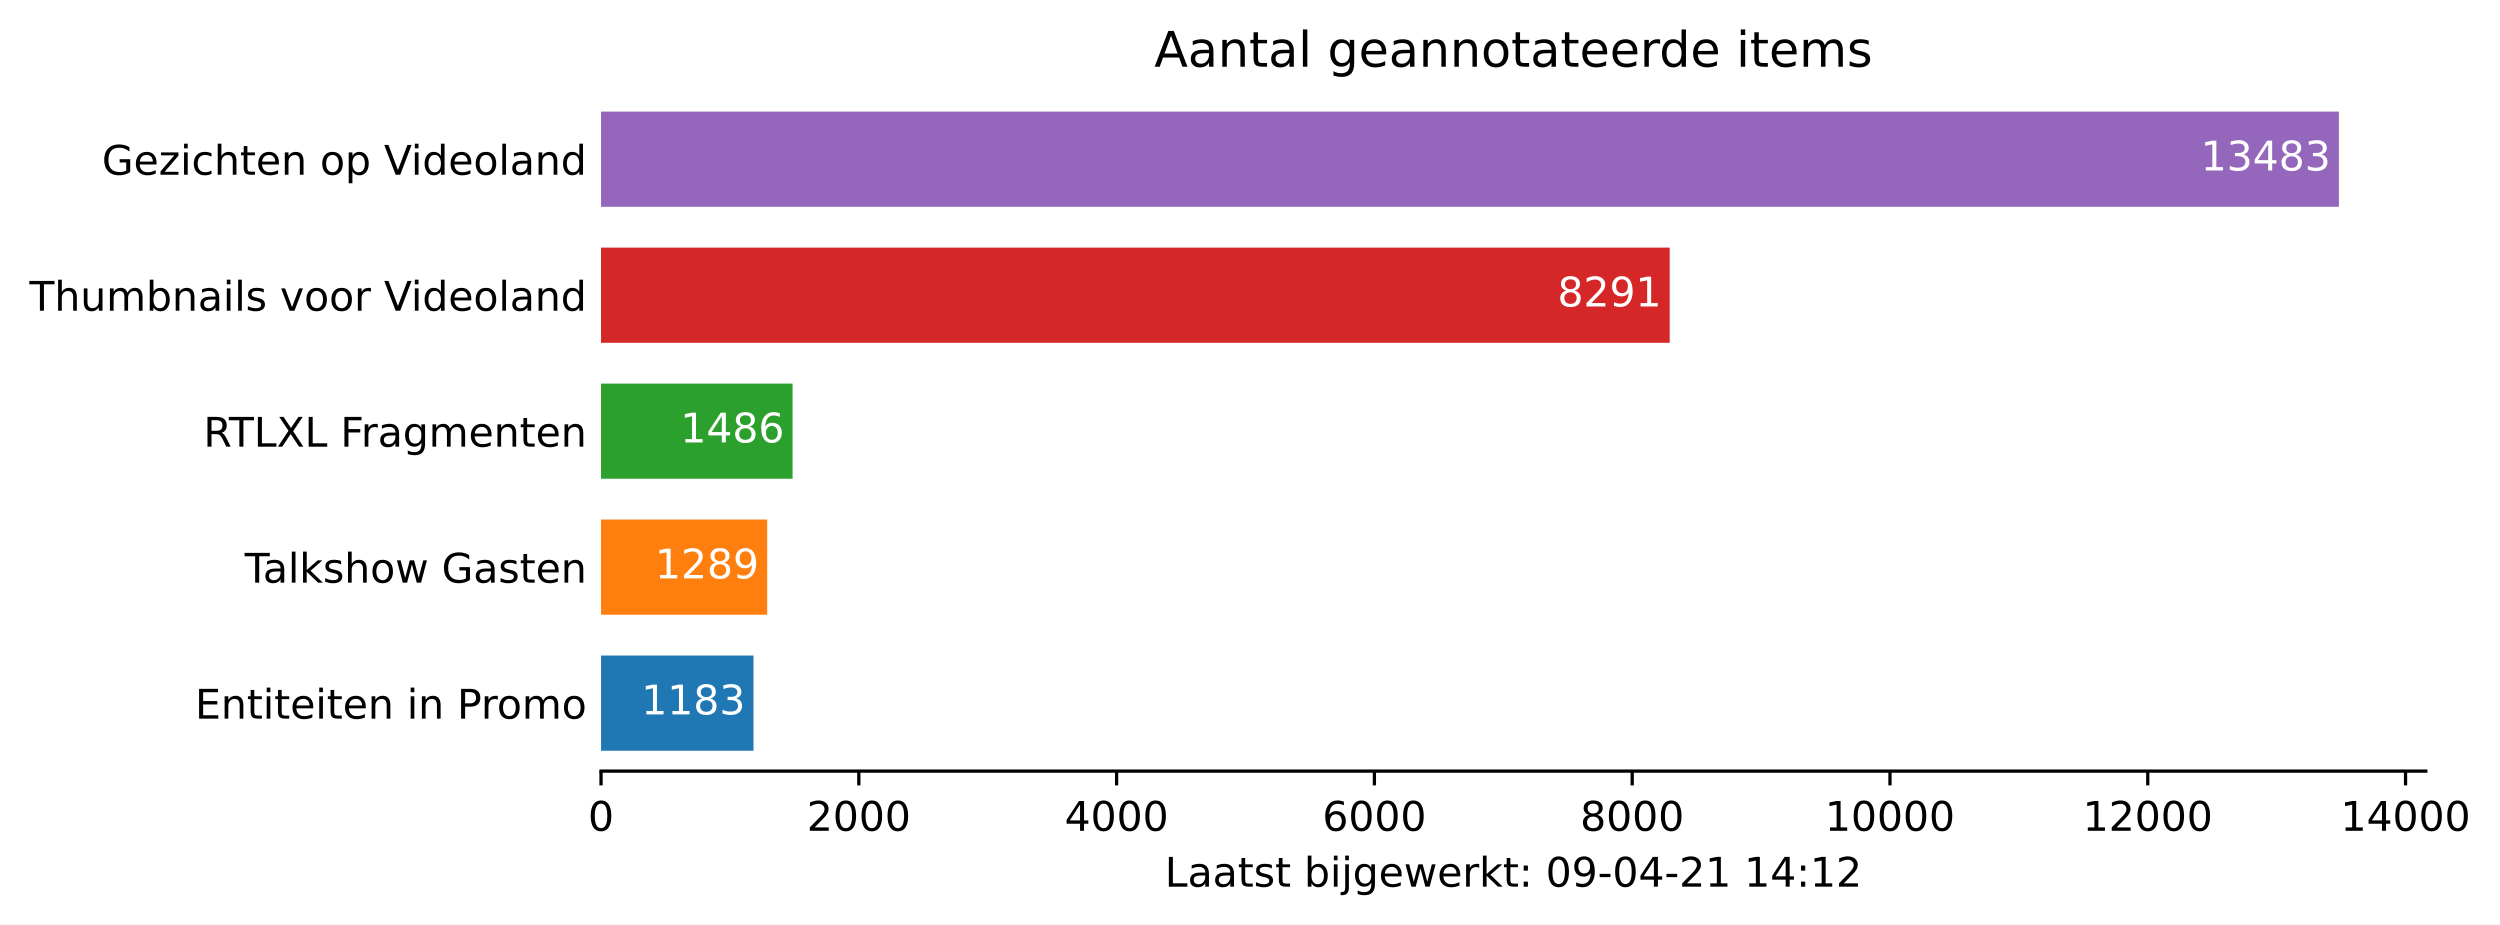
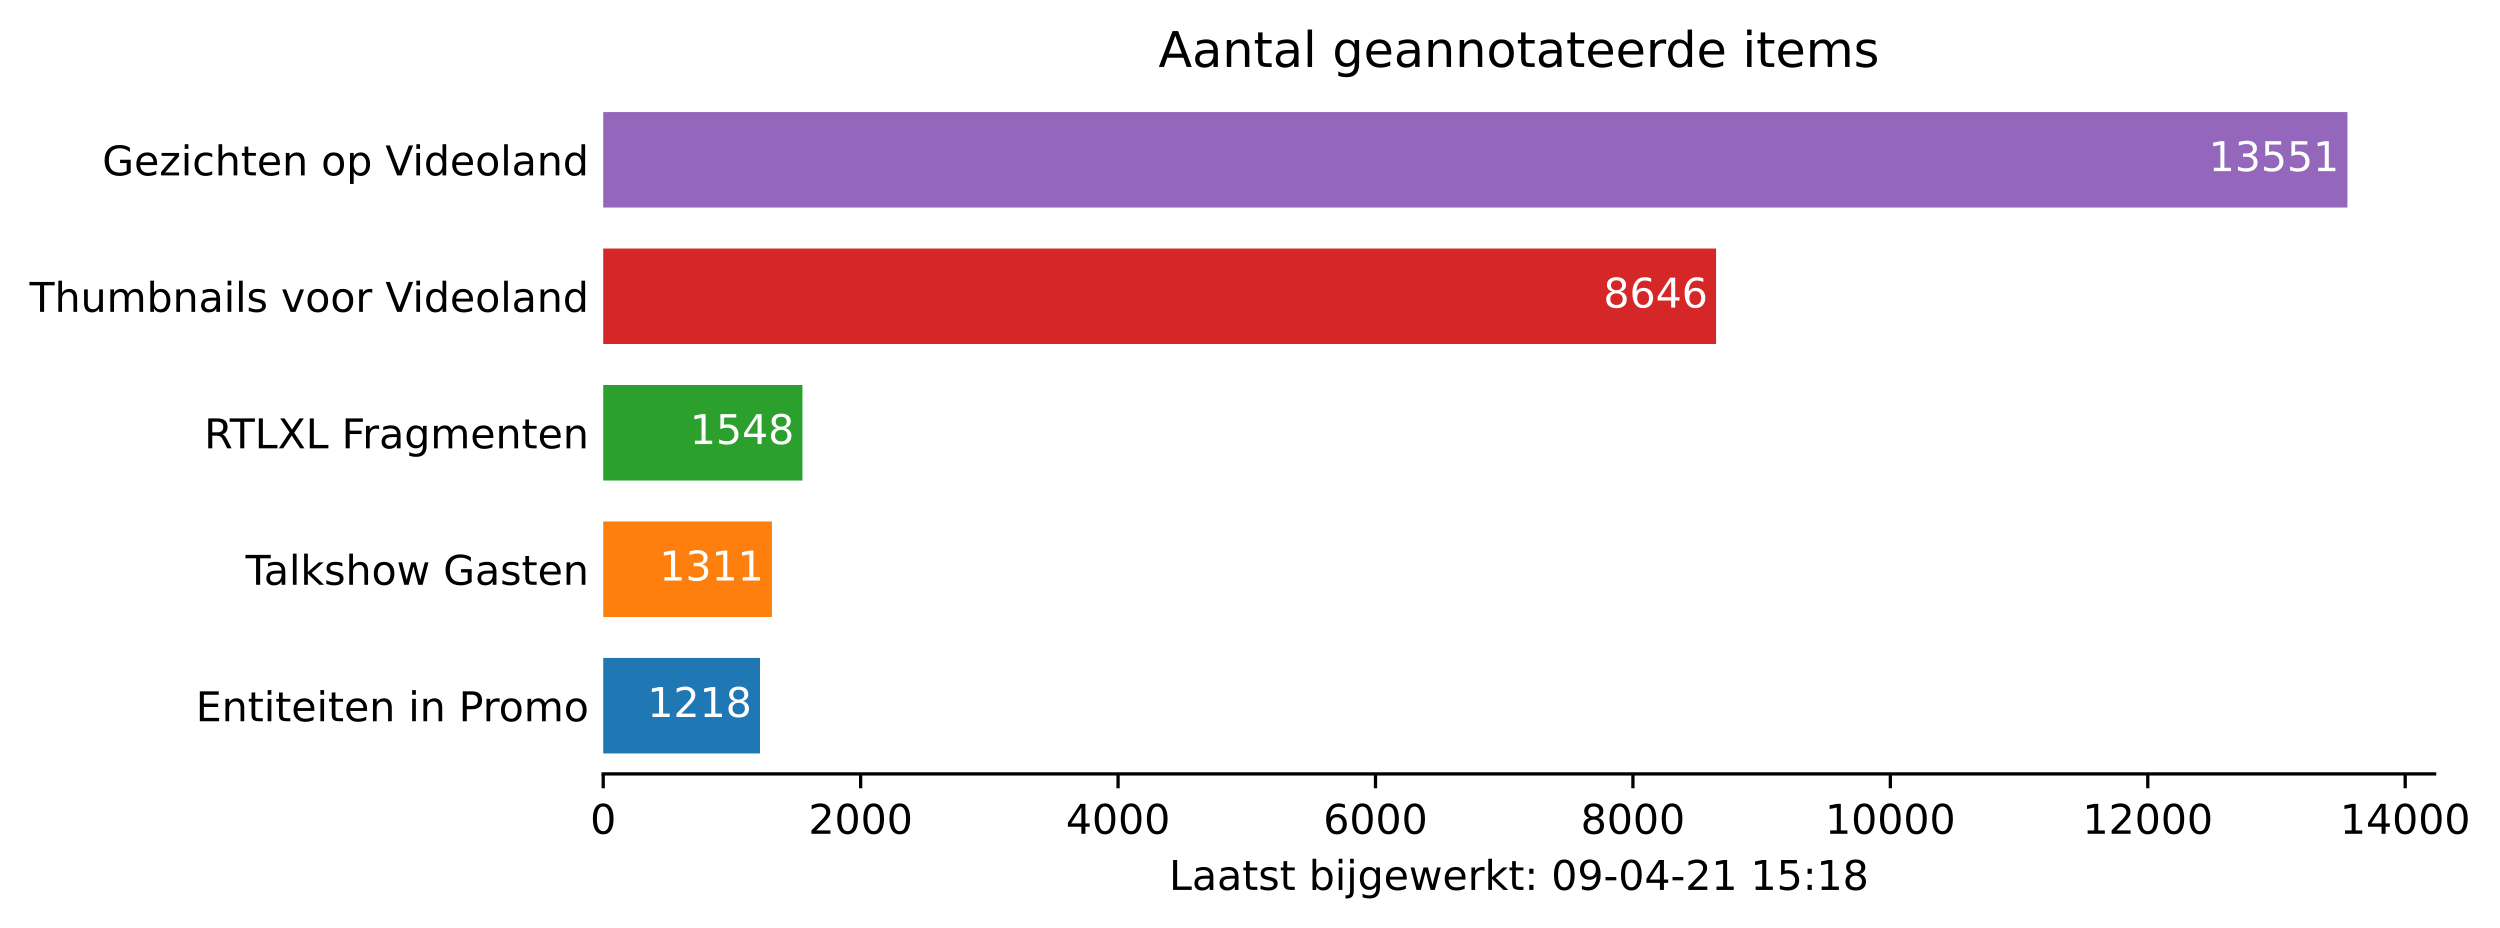
- <svg xmlns="http://www.w3.org/2000/svg" xmlns:xlink="http://www.w3.org/1999/xlink" height="226.194pt" version="1.1" viewBox="0 0 611.584 226.194" width="611.584pt">
+ <svg xmlns="http://www.w3.org/2000/svg" xmlns:xlink="http://www.w3.org/1999/xlink" height="226.194pt" version="1.1" viewBox="0 0 609.369 226.194" width="609.369pt">
  <defs>
    <style type="text/css">*{stroke-linecap:butt;stroke-linejoin:round;}</style>
  </defs>
  <g id="figure_1">
    <g id="patch_1">
-       <path d="M 0 226.194  L 611.584 226.194  L 611.584 0  L 0 0  z " style="fill:#ffffff;" />
+       <path d="M 0 226.194  L 609.369 226.194  L 609.369 0  L 0 0  z " style="fill:#ffffff;" />
    </g>
    <g id="axes_1">
      <g id="patch_2">
        <path d="M 147.033 188.638  L 593.433 188.638  L 593.433 22.318  L 147.033 22.318  z " style="fill:#ffffff;" />
      </g>
      <g id="patch_3">
-         <path clip-path="url(#p61fa4e1b72)" d="M 147.033 183.649  L 184.335 183.649  L 184.335 160.364  L 147.033 160.364  z " style="fill:#1f77b4;" />
+         <path clip-path="url(#p039d600b64)" d="M 147.033 183.649  L 185.246 183.649  L 185.246 160.364  L 147.033 160.364  z " style="fill:#1f77b4;" />
      </g>
      <g id="patch_4">
-         <path clip-path="url(#p61fa4e1b72)" d="M 147.033 150.385  L 187.677 150.385  L 187.677 127.1  L 147.033 127.1  z " style="fill:#ff7f0e;" />
+         <path clip-path="url(#p039d600b64)" d="M 147.033 150.385  L 188.164 150.385  L 188.164 127.1  L 147.033 127.1  z " style="fill:#ff7f0e;" />
      </g>
      <g id="patch_5">
-         <path clip-path="url(#p61fa4e1b72)" d="M 147.033 117.121  L 193.889 117.121  L 193.889 93.836  L 147.033 93.836  z " style="fill:#2ca02c;" />
+         <path clip-path="url(#p039d600b64)" d="M 147.033 117.121  L 195.599 117.121  L 195.599 93.836  L 147.033 93.836  z " style="fill:#2ca02c;" />
      </g>
      <g id="patch_6">
-         <path clip-path="url(#p61fa4e1b72)" d="M 147.033 83.857  L 408.463 83.857  L 408.463 60.572  L 147.033 60.572  z " style="fill:#d62728;" />
+         <path clip-path="url(#p039d600b64)" d="M 147.033 83.857  L 418.288 83.857  L 418.288 60.572  L 147.033 60.572  z " style="fill:#d62728;" />
      </g>
      <g id="patch_7">
-         <path clip-path="url(#p61fa4e1b72)" d="M 147.033 50.593  L 572.176 50.593  L 572.176 27.308  L 147.033 27.308  z " style="fill:#9467bd;" />
+         <path clip-path="url(#p039d600b64)" d="M 147.033 50.593  L 572.176 50.593  L 572.176 27.308  L 147.033 27.308  z " style="fill:#9467bd;" />
      </g>
      <g id="matplotlib.axis_1">
        <g id="xtick_1">
          <g id="line2d_1">
            <defs>
-               <path d="M 0 0  L 0 3.5  " id="md860484220" style="stroke:#000000;stroke-width:0.8;" />
+               <path d="M 0 0  L 0 3.5  " id="m627d5e2391" style="stroke:#000000;stroke-width:0.8;" />
            </defs>
            <g>
-               <use style="stroke:#000000;stroke-width:0.8;" x="147.033" xlink:href="#md860484220" y="188.638" />
+               <use style="stroke:#000000;stroke-width:0.8;" x="147.033" xlink:href="#m627d5e2391" y="188.638" />
            </g>
          </g>
          <g id="text_1">
            <g transform="translate(143.8516 203.2366)scale(0.1 -0.1)">
              <defs>
                <path d="M 2034 4250  Q 1547 4250 1301 3770  Q 1056 3291 1056 2328  Q 1056 1369 1301 889  Q 1547 409 2034 409  Q 2525 409 2770 889  Q 3016 1369 3016 2328  Q 3016 3291 2770 3770  Q 2525 4250 2034 4250  z M 2034 4750  Q 2819 4750 3233 4129  Q 3647 3509 3647 2328  Q 3647 1150 3233 529  Q 2819 -91 2034 -91  Q 1250 -91 836 529  Q 422 1150 422 2328  Q 422 3509 836 4129  Q 1250 4750 2034 4750  z " id="DejaVuSans-30" transform="scale(0.015625)" />
              </defs>
              <use xlink:href="#DejaVuSans-30" />
            </g>
          </g>
        </g>
        <g id="xtick_2">
          <g id="line2d_2">
            <g>
-               <use style="stroke:#000000;stroke-width:0.8;" x="210.096" xlink:href="#md860484220" y="188.638" />
+               <use style="stroke:#000000;stroke-width:0.8;" x="209.78" xlink:href="#m627d5e2391" y="188.638" />
            </g>
          </g>
          <g id="text_2">
-             <g transform="translate(197.3714 203.2366)scale(0.1 -0.1)">
+             <g transform="translate(197.0549 203.2366)scale(0.1 -0.1)">
              <defs>
                <path d="M 1228 531  L 3431 531  L 3431 0  L 469 0  L 469 531  Q 828 903 1448 1529  Q 2069 2156 2228 2338  Q 2531 2678 2651 2914  Q 2772 3150 2772 3378  Q 2772 3750 2511 3984  Q 2250 4219 1831 4219  Q 1534 4219 1204 4116  Q 875 4013 500 3803  L 500 4441  Q 881 4594 1212 4672  Q 1544 4750 1819 4750  Q 2544 4750 2975 4387  Q 3406 4025 3406 3419  Q 3406 3131 3298 2873  Q 3191 2616 2906 2266  Q 2828 2175 2409 1742  Q 1991 1309 1228 531  z " id="DejaVuSans-32" transform="scale(0.015625)" />
              </defs>
              <use xlink:href="#DejaVuSans-32" />
              <use x="63.623" xlink:href="#DejaVuSans-30" />
              <use x="127.246" xlink:href="#DejaVuSans-30" />
              <use x="190.869" xlink:href="#DejaVuSans-30" />
            </g>
          </g>
        </g>
        <g id="xtick_3">
          <g id="line2d_3">
            <g>
-               <use style="stroke:#000000;stroke-width:0.8;" x="273.16" xlink:href="#md860484220" y="188.638" />
+               <use style="stroke:#000000;stroke-width:0.8;" x="272.527" xlink:href="#m627d5e2391" y="188.638" />
            </g>
          </g>
          <g id="text_3">
-             <g transform="translate(260.4349 203.2366)scale(0.1 -0.1)">
+             <g transform="translate(259.802 203.2366)scale(0.1 -0.1)">
              <defs>
                <path d="M 2419 4116  L 825 1625  L 2419 1625  L 2419 4116  z M 2253 4666  L 3047 4666  L 3047 1625  L 3713 1625  L 3713 1100  L 3047 1100  L 3047 0  L 2419 0  L 2419 1100  L 313 1100  L 313 1709  L 2253 4666  z " id="DejaVuSans-34" transform="scale(0.015625)" />
              </defs>
              <use xlink:href="#DejaVuSans-34" />
              <use x="63.623" xlink:href="#DejaVuSans-30" />
              <use x="127.246" xlink:href="#DejaVuSans-30" />
              <use x="190.869" xlink:href="#DejaVuSans-30" />
            </g>
          </g>
        </g>
        <g id="xtick_4">
          <g id="line2d_4">
            <g>
-               <use style="stroke:#000000;stroke-width:0.8;" x="336.223" xlink:href="#md860484220" y="188.638" />
+               <use style="stroke:#000000;stroke-width:0.8;" x="335.274" xlink:href="#m627d5e2391" y="188.638" />
            </g>
          </g>
          <g id="text_4">
-             <g transform="translate(323.4984 203.2366)scale(0.1 -0.1)">
+             <g transform="translate(322.5491 203.2366)scale(0.1 -0.1)">
              <defs>
                <path d="M 2113 2584  Q 1688 2584 1439 2293  Q 1191 2003 1191 1497  Q 1191 994 1439 701  Q 1688 409 2113 409  Q 2538 409 2786 701  Q 3034 994 3034 1497  Q 3034 2003 2786 2293  Q 2538 2584 2113 2584  z M 3366 4563  L 3366 3988  Q 3128 4100 2886 4159  Q 2644 4219 2406 4219  Q 1781 4219 1451 3797  Q 1122 3375 1075 2522  Q 1259 2794 1537 2939  Q 1816 3084 2150 3084  Q 2853 3084 3261 2657  Q 3669 2231 3669 1497  Q 3669 778 3244 343  Q 2819 -91 2113 -91  Q 1303 -91 875 529  Q 447 1150 447 2328  Q 447 3434 972 4092  Q 1497 4750 2381 4750  Q 2619 4750 2861 4703  Q 3103 4656 3366 4563  z " id="DejaVuSans-36" transform="scale(0.015625)" />
              </defs>
              <use xlink:href="#DejaVuSans-36" />
              <use x="63.623" xlink:href="#DejaVuSans-30" />
              <use x="127.246" xlink:href="#DejaVuSans-30" />
              <use x="190.869" xlink:href="#DejaVuSans-30" />
            </g>
          </g>
        </g>
        <g id="xtick_5">
          <g id="line2d_5">
            <g>
-               <use style="stroke:#000000;stroke-width:0.8;" x="399.287" xlink:href="#md860484220" y="188.638" />
+               <use style="stroke:#000000;stroke-width:0.8;" x="398.021" xlink:href="#m627d5e2391" y="188.638" />
            </g>
          </g>
          <g id="text_5">
-             <g transform="translate(386.562 203.2366)scale(0.1 -0.1)">
+             <g transform="translate(385.2961 203.2366)scale(0.1 -0.1)">
              <defs>
                <path d="M 2034 2216  Q 1584 2216 1326 1975  Q 1069 1734 1069 1313  Q 1069 891 1326 650  Q 1584 409 2034 409  Q 2484 409 2743 651  Q 3003 894 3003 1313  Q 3003 1734 2745 1975  Q 2488 2216 2034 2216  z M 1403 2484  Q 997 2584 770 2862  Q 544 3141 544 3541  Q 544 4100 942 4425  Q 1341 4750 2034 4750  Q 2731 4750 3128 4425  Q 3525 4100 3525 3541  Q 3525 3141 3298 2862  Q 3072 2584 2669 2484  Q 3125 2378 3379 2068  Q 3634 1759 3634 1313  Q 3634 634 3220 271  Q 2806 -91 2034 -91  Q 1263 -91 848 271  Q 434 634 434 1313  Q 434 1759 690 2068  Q 947 2378 1403 2484  z M 1172 3481  Q 1172 3119 1398 2916  Q 1625 2713 2034 2713  Q 2441 2713 2670 2916  Q 2900 3119 2900 3481  Q 2900 3844 2670 4047  Q 2441 4250 2034 4250  Q 1625 4250 1398 4047  Q 1172 3844 1172 3481  z " id="DejaVuSans-38" transform="scale(0.015625)" />
              </defs>
              <use xlink:href="#DejaVuSans-38" />
              <use x="63.623" xlink:href="#DejaVuSans-30" />
              <use x="127.246" xlink:href="#DejaVuSans-30" />
              <use x="190.869" xlink:href="#DejaVuSans-30" />
            </g>
          </g>
        </g>
        <g id="xtick_6">
          <g id="line2d_6">
            <g>
-               <use style="stroke:#000000;stroke-width:0.8;" x="462.351" xlink:href="#md860484220" y="188.638" />
+               <use style="stroke:#000000;stroke-width:0.8;" x="460.768" xlink:href="#m627d5e2391" y="188.638" />
            </g>
          </g>
          <g id="text_6">
-             <g transform="translate(446.4443 203.2366)scale(0.1 -0.1)">
+             <g transform="translate(444.862 203.2366)scale(0.1 -0.1)">
              <defs>
                <path d="M 794 531  L 1825 531  L 1825 4091  L 703 3866  L 703 4441  L 1819 4666  L 2450 4666  L 2450 531  L 3481 531  L 3481 0  L 794 0  L 794 531  z " id="DejaVuSans-31" transform="scale(0.015625)" />
              </defs>
              <use xlink:href="#DejaVuSans-31" />
              <use x="63.623" xlink:href="#DejaVuSans-30" />
              <use x="127.246" xlink:href="#DejaVuSans-30" />
              <use x="190.869" xlink:href="#DejaVuSans-30" />
              <use x="254.492" xlink:href="#DejaVuSans-30" />
            </g>
          </g>
        </g>
        <g id="xtick_7">
          <g id="line2d_7">
            <g>
-               <use style="stroke:#000000;stroke-width:0.8;" x="525.414" xlink:href="#md860484220" y="188.638" />
+               <use style="stroke:#000000;stroke-width:0.8;" x="523.515" xlink:href="#m627d5e2391" y="188.638" />
            </g>
          </g>
          <g id="text_7">
-             <g transform="translate(509.5078 203.2366)scale(0.1 -0.1)">
+             <g transform="translate(507.6091 203.2366)scale(0.1 -0.1)">
              <use xlink:href="#DejaVuSans-31" />
              <use x="63.623" xlink:href="#DejaVuSans-32" />
              <use x="127.246" xlink:href="#DejaVuSans-30" />
              <use x="190.869" xlink:href="#DejaVuSans-30" />
              <use x="254.492" xlink:href="#DejaVuSans-30" />
            </g>
          </g>
        </g>
        <g id="xtick_8">
          <g id="line2d_8">
            <g>
-               <use style="stroke:#000000;stroke-width:0.8;" x="588.478" xlink:href="#md860484220" y="188.638" />
+               <use style="stroke:#000000;stroke-width:0.8;" x="586.262" xlink:href="#m627d5e2391" y="188.638" />
            </g>
          </g>
          <g id="text_8">
-             <g transform="translate(572.5713 203.2366)scale(0.1 -0.1)">
+             <g transform="translate(570.3561 203.2366)scale(0.1 -0.1)">
              <use xlink:href="#DejaVuSans-31" />
              <use x="63.623" xlink:href="#DejaVuSans-34" />
              <use x="127.246" xlink:href="#DejaVuSans-30" />
              <use x="190.869" xlink:href="#DejaVuSans-30" />
              <use x="254.492" xlink:href="#DejaVuSans-30" />
            </g>
          </g>
        </g>
        <g id="text_9">
          <g transform="translate(284.9578 216.9147)scale(0.1 -0.1)">
            <defs>
              <path d="M 628 4666  L 1259 4666  L 1259 531  L 3531 531  L 3531 0  L 628 0  L 628 4666  z " id="DejaVuSans-4c" transform="scale(0.015625)" />
              <path d="M 2194 1759  Q 1497 1759 1228 1600  Q 959 1441 959 1056  Q 959 750 1161 570  Q 1363 391 1709 391  Q 2188 391 2477 730  Q 2766 1069 2766 1631  L 2766 1759  L 2194 1759  z M 3341 1997  L 3341 0  L 2766 0  L 2766 531  Q 2569 213 2275 61  Q 1981 -91 1556 -91  Q 1019 -91 701 211  Q 384 513 384 1019  Q 384 1609 779 1909  Q 1175 2209 1959 2209  L 2766 2209  L 2766 2266  Q 2766 2663 2505 2880  Q 2244 3097 1772 3097  Q 1472 3097 1187 3025  Q 903 2953 641 2809  L 641 3341  Q 956 3463 1253 3523  Q 1550 3584 1831 3584  Q 2591 3584 2966 3190  Q 3341 2797 3341 1997  z " id="DejaVuSans-61" transform="scale(0.015625)" />
              <path d="M 1172 4494  L 1172 3500  L 2356 3500  L 2356 3053  L 1172 3053  L 1172 1153  Q 1172 725 1289 603  Q 1406 481 1766 481  L 2356 481  L 2356 0  L 1766 0  Q 1100 0 847 248  Q 594 497 594 1153  L 594 3053  L 172 3053  L 172 3500  L 594 3500  L 594 4494  L 1172 4494  z " id="DejaVuSans-74" transform="scale(0.015625)" />
              <path d="M 2834 3397  L 2834 2853  Q 2591 2978 2328 3040  Q 2066 3103 1784 3103  Q 1356 3103 1142 2972  Q 928 2841 928 2578  Q 928 2378 1081 2264  Q 1234 2150 1697 2047  L 1894 2003  Q 2506 1872 2764 1633  Q 3022 1394 3022 966  Q 3022 478 2636 193  Q 2250 -91 1575 -91  Q 1294 -91 989 -36  Q 684 19 347 128  L 347 722  Q 666 556 975 473  Q 1284 391 1588 391  Q 1994 391 2212 530  Q 2431 669 2431 922  Q 2431 1156 2273 1281  Q 2116 1406 1581 1522  L 1381 1569  Q 847 1681 609 1914  Q 372 2147 372 2553  Q 372 3047 722 3315  Q 1072 3584 1716 3584  Q 2034 3584 2315 3537  Q 2597 3491 2834 3397  z " id="DejaVuSans-73" transform="scale(0.015625)" />
              <path id="DejaVuSans-20" transform="scale(0.015625)" />
              <path d="M 3116 1747  Q 3116 2381 2855 2742  Q 2594 3103 2138 3103  Q 1681 3103 1420 2742  Q 1159 2381 1159 1747  Q 1159 1113 1420 752  Q 1681 391 2138 391  Q 2594 391 2855 752  Q 3116 1113 3116 1747  z M 1159 2969  Q 1341 3281 1617 3432  Q 1894 3584 2278 3584  Q 2916 3584 3314 3078  Q 3713 2572 3713 1747  Q 3713 922 3314 415  Q 2916 -91 2278 -91  Q 1894 -91 1617 61  Q 1341 213 1159 525  L 1159 0  L 581 0  L 581 4863  L 1159 4863  L 1159 2969  z " id="DejaVuSans-62" transform="scale(0.015625)" />
              <path d="M 603 3500  L 1178 3500  L 1178 0  L 603 0  L 603 3500  z M 603 4863  L 1178 4863  L 1178 4134  L 603 4134  L 603 4863  z " id="DejaVuSans-69" transform="scale(0.015625)" />
              <path d="M 603 3500  L 1178 3500  L 1178 -63  Q 1178 -731 923 -1031  Q 669 -1331 103 -1331  L -116 -1331  L -116 -844  L 38 -844  Q 366 -844 484 -692  Q 603 -541 603 -63  L 603 3500  z M 603 4863  L 1178 4863  L 1178 4134  L 603 4134  L 603 4863  z " id="DejaVuSans-6a" transform="scale(0.015625)" />
              <path d="M 2906 1791  Q 2906 2416 2648 2759  Q 2391 3103 1925 3103  Q 1463 3103 1205 2759  Q 947 2416 947 1791  Q 947 1169 1205 825  Q 1463 481 1925 481  Q 2391 481 2648 825  Q 2906 1169 2906 1791  z M 3481 434  Q 3481 -459 3084 -895  Q 2688 -1331 1869 -1331  Q 1566 -1331 1297 -1286  Q 1028 -1241 775 -1147  L 775 -588  Q 1028 -725 1275 -790  Q 1522 -856 1778 -856  Q 2344 -856 2625 -561  Q 2906 -266 2906 331  L 2906 616  Q 2728 306 2450 153  Q 2172 0 1784 0  Q 1141 0 747 490  Q 353 981 353 1791  Q 353 2603 747 3093  Q 1141 3584 1784 3584  Q 2172 3584 2450 3431  Q 2728 3278 2906 2969  L 2906 3500  L 3481 3500  L 3481 434  z " id="DejaVuSans-67" transform="scale(0.015625)" />
              <path d="M 3597 1894  L 3597 1613  L 953 1613  Q 991 1019 1311 708  Q 1631 397 2203 397  Q 2534 397 2845 478  Q 3156 559 3463 722  L 3463 178  Q 3153 47 2828 -22  Q 2503 -91 2169 -91  Q 1331 -91 842 396  Q 353 884 353 1716  Q 353 2575 817 3079  Q 1281 3584 2069 3584  Q 2775 3584 3186 3129  Q 3597 2675 3597 1894  z M 3022 2063  Q 3016 2534 2758 2815  Q 2500 3097 2075 3097  Q 1594 3097 1305 2825  Q 1016 2553 972 2059  L 3022 2063  z " id="DejaVuSans-65" transform="scale(0.015625)" />
              <path d="M 269 3500  L 844 3500  L 1563 769  L 2278 3500  L 2956 3500  L 3675 769  L 4391 3500  L 4966 3500  L 4050 0  L 3372 0  L 2619 2869  L 1863 0  L 1184 0  L 269 3500  z " id="DejaVuSans-77" transform="scale(0.015625)" />
              <path d="M 2631 2963  Q 2534 3019 2420 3045  Q 2306 3072 2169 3072  Q 1681 3072 1420 2755  Q 1159 2438 1159 1844  L 1159 0  L 581 0  L 581 3500  L 1159 3500  L 1159 2956  Q 1341 3275 1631 3429  Q 1922 3584 2338 3584  Q 2397 3584 2469 3576  Q 2541 3569 2628 3553  L 2631 2963  z " id="DejaVuSans-72" transform="scale(0.015625)" />
              <path d="M 581 4863  L 1159 4863  L 1159 1991  L 2875 3500  L 3609 3500  L 1753 1863  L 3688 0  L 2938 0  L 1159 1709  L 1159 0  L 581 0  L 581 4863  z " id="DejaVuSans-6b" transform="scale(0.015625)" />
              <path d="M 750 794  L 1409 794  L 1409 0  L 750 0  L 750 794  z M 750 3309  L 1409 3309  L 1409 2516  L 750 2516  L 750 3309  z " id="DejaVuSans-3a" transform="scale(0.015625)" />
              <path d="M 703 97  L 703 672  Q 941 559 1184 500  Q 1428 441 1663 441  Q 2288 441 2617 861  Q 2947 1281 2994 2138  Q 2813 1869 2534 1725  Q 2256 1581 1919 1581  Q 1219 1581 811 2004  Q 403 2428 403 3163  Q 403 3881 828 4315  Q 1253 4750 1959 4750  Q 2769 4750 3195 4129  Q 3622 3509 3622 2328  Q 3622 1225 3098 567  Q 2575 -91 1691 -91  Q 1453 -91 1209 -44  Q 966 3 703 97  z M 1959 2075  Q 2384 2075 2632 2365  Q 2881 2656 2881 3163  Q 2881 3666 2632 3958  Q 2384 4250 1959 4250  Q 1534 4250 1286 3958  Q 1038 3666 1038 3163  Q 1038 2656 1286 2365  Q 1534 2075 1959 2075  z " id="DejaVuSans-39" transform="scale(0.015625)" />
              <path d="M 313 2009  L 1997 2009  L 1997 1497  L 313 1497  L 313 2009  z " id="DejaVuSans-2d" transform="scale(0.015625)" />
+               <path d="M 691 4666  L 3169 4666  L 3169 4134  L 1269 4134  L 1269 2991  Q 1406 3038 1543 3061  Q 1681 3084 1819 3084  Q 2600 3084 3056 2656  Q 3513 2228 3513 1497  Q 3513 744 3044 326  Q 2575 -91 1722 -91  Q 1428 -91 1123 -41  Q 819 9 494 109  L 494 744  Q 775 591 1075 516  Q 1375 441 1709 441  Q 2250 441 2565 725  Q 2881 1009 2881 1497  Q 2881 1984 2565 2268  Q 2250 2553 1709 2553  Q 1456 2553 1204 2497  Q 953 2441 691 2322  L 691 4666  z " id="DejaVuSans-35" transform="scale(0.015625)" />
            </defs>
            <use xlink:href="#DejaVuSans-4c" />
            <use x="55.713" xlink:href="#DejaVuSans-61" />
            <use x="116.992" xlink:href="#DejaVuSans-61" />
            <use x="178.271" xlink:href="#DejaVuSans-74" />
            <use x="217.48" xlink:href="#DejaVuSans-73" />
            <use x="269.58" xlink:href="#DejaVuSans-74" />
            <use x="308.789" xlink:href="#DejaVuSans-20" />
            <use x="340.576" xlink:href="#DejaVuSans-62" />
            <use x="404.053" xlink:href="#DejaVuSans-69" />
            <use x="431.836" xlink:href="#DejaVuSans-6a" />
            <use x="459.619" xlink:href="#DejaVuSans-67" />
            <use x="523.096" xlink:href="#DejaVuSans-65" />
            <use x="584.619" xlink:href="#DejaVuSans-77" />
            <use x="666.406" xlink:href="#DejaVuSans-65" />
            <use x="727.93" xlink:href="#DejaVuSans-72" />
            <use x="769.043" xlink:href="#DejaVuSans-6b" />
            <use x="826.953" xlink:href="#DejaVuSans-74" />
            <use x="866.162" xlink:href="#DejaVuSans-3a" />
            <use x="899.854" xlink:href="#DejaVuSans-20" />
            <use x="931.641" xlink:href="#DejaVuSans-30" />
            <use x="995.264" xlink:href="#DejaVuSans-39" />
            <use x="1058.887" xlink:href="#DejaVuSans-2d" />
            <use x="1094.971" xlink:href="#DejaVuSans-30" />
            <use x="1158.594" xlink:href="#DejaVuSans-34" />
            <use x="1222.217" xlink:href="#DejaVuSans-2d" />
            <use x="1258.301" xlink:href="#DejaVuSans-32" />
            <use x="1321.924" xlink:href="#DejaVuSans-31" />
            <use x="1385.547" xlink:href="#DejaVuSans-20" />
            <use x="1417.334" xlink:href="#DejaVuSans-31" />
-             <use x="1480.957" xlink:href="#DejaVuSans-34" />
+             <use x="1480.957" xlink:href="#DejaVuSans-35" />
            <use x="1544.58" xlink:href="#DejaVuSans-3a" />
            <use x="1578.271" xlink:href="#DejaVuSans-31" />
-             <use x="1641.895" xlink:href="#DejaVuSans-32" />
+             <use x="1641.895" xlink:href="#DejaVuSans-38" />
          </g>
        </g>
      </g>
      <g id="matplotlib.axis_2">
        <g id="ytick_1">
          <g id="line2d_9" />
          <g id="text_10">
            <g transform="translate(47.725 175.8053)scale(0.1 -0.1)">
              <defs>
                <path d="M 628 4666  L 3578 4666  L 3578 4134  L 1259 4134  L 1259 2753  L 3481 2753  L 3481 2222  L 1259 2222  L 1259 531  L 3634 531  L 3634 0  L 628 0  L 628 4666  z " id="DejaVuSans-45" transform="scale(0.015625)" />
                <path d="M 3513 2113  L 3513 0  L 2938 0  L 2938 2094  Q 2938 2591 2744 2837  Q 2550 3084 2163 3084  Q 1697 3084 1428 2787  Q 1159 2491 1159 1978  L 1159 0  L 581 0  L 581 3500  L 1159 3500  L 1159 2956  Q 1366 3272 1645 3428  Q 1925 3584 2291 3584  Q 2894 3584 3203 3211  Q 3513 2838 3513 2113  z " id="DejaVuSans-6e" transform="scale(0.015625)" />
                <path d="M 1259 4147  L 1259 2394  L 2053 2394  Q 2494 2394 2734 2622  Q 2975 2850 2975 3272  Q 2975 3691 2734 3919  Q 2494 4147 2053 4147  L 1259 4147  z M 628 4666  L 2053 4666  Q 2838 4666 3239 4311  Q 3641 3956 3641 3272  Q 3641 2581 3239 2228  Q 2838 1875 2053 1875  L 1259 1875  L 1259 0  L 628 0  L 628 4666  z " id="DejaVuSans-50" transform="scale(0.015625)" />
                <path d="M 1959 3097  Q 1497 3097 1228 2736  Q 959 2375 959 1747  Q 959 1119 1226 758  Q 1494 397 1959 397  Q 2419 397 2687 759  Q 2956 1122 2956 1747  Q 2956 2369 2687 2733  Q 2419 3097 1959 3097  z M 1959 3584  Q 2709 3584 3137 3096  Q 3566 2609 3566 1747  Q 3566 888 3137 398  Q 2709 -91 1959 -91  Q 1206 -91 779 398  Q 353 888 353 1747  Q 353 2609 779 3096  Q 1206 3584 1959 3584  z " id="DejaVuSans-6f" transform="scale(0.015625)" />
                <path d="M 3328 2828  Q 3544 3216 3844 3400  Q 4144 3584 4550 3584  Q 5097 3584 5394 3201  Q 5691 2819 5691 2113  L 5691 0  L 5113 0  L 5113 2094  Q 5113 2597 4934 2840  Q 4756 3084 4391 3084  Q 3944 3084 3684 2787  Q 3425 2491 3425 1978  L 3425 0  L 2847 0  L 2847 2094  Q 2847 2600 2669 2842  Q 2491 3084 2119 3084  Q 1678 3084 1418 2786  Q 1159 2488 1159 1978  L 1159 0  L 581 0  L 581 3500  L 1159 3500  L 1159 2956  Q 1356 3278 1631 3431  Q 1906 3584 2284 3584  Q 2666 3584 2933 3390  Q 3200 3197 3328 2828  z " id="DejaVuSans-6d" transform="scale(0.015625)" />
              </defs>
              <use xlink:href="#DejaVuSans-45" />
              <use x="63.184" xlink:href="#DejaVuSans-6e" />
              <use x="126.562" xlink:href="#DejaVuSans-74" />
              <use x="165.771" xlink:href="#DejaVuSans-69" />
              <use x="193.555" xlink:href="#DejaVuSans-74" />
              <use x="232.764" xlink:href="#DejaVuSans-65" />
              <use x="294.287" xlink:href="#DejaVuSans-69" />
              <use x="322.07" xlink:href="#DejaVuSans-74" />
              <use x="361.279" xlink:href="#DejaVuSans-65" />
              <use x="422.803" xlink:href="#DejaVuSans-6e" />
              <use x="486.182" xlink:href="#DejaVuSans-20" />
              <use x="517.969" xlink:href="#DejaVuSans-69" />
              <use x="545.752" xlink:href="#DejaVuSans-6e" />
              <use x="609.131" xlink:href="#DejaVuSans-20" />
              <use x="640.918" xlink:href="#DejaVuSans-50" />
              <use x="699.471" xlink:href="#DejaVuSans-72" />
              <use x="738.334" xlink:href="#DejaVuSans-6f" />
              <use x="799.516" xlink:href="#DejaVuSans-6d" />
              <use x="896.928" xlink:href="#DejaVuSans-6f" />
            </g>
          </g>
        </g>
        <g id="ytick_2">
          <g id="line2d_10" />
          <g id="text_11">
            <g transform="translate(59.85938 142.5413)scale(0.1 -0.1)">
              <defs>
                <path d="M -19 4666  L 3928 4666  L 3928 4134  L 2272 4134  L 2272 0  L 1638 0  L 1638 4134  L -19 4134  L -19 4666  z " id="DejaVuSans-54" transform="scale(0.015625)" />
                <path d="M 603 4863  L 1178 4863  L 1178 0  L 603 0  L 603 4863  z " id="DejaVuSans-6c" transform="scale(0.015625)" />
                <path d="M 3513 2113  L 3513 0  L 2938 0  L 2938 2094  Q 2938 2591 2744 2837  Q 2550 3084 2163 3084  Q 1697 3084 1428 2787  Q 1159 2491 1159 1978  L 1159 0  L 581 0  L 581 4863  L 1159 4863  L 1159 2956  Q 1366 3272 1645 3428  Q 1925 3584 2291 3584  Q 2894 3584 3203 3211  Q 3513 2838 3513 2113  z " id="DejaVuSans-68" transform="scale(0.015625)" />
                <path d="M 3809 666  L 3809 1919  L 2778 1919  L 2778 2438  L 4434 2438  L 4434 434  Q 4069 175 3628 42  Q 3188 -91 2688 -91  Q 1594 -91 976 548  Q 359 1188 359 2328  Q 359 3472 976 4111  Q 1594 4750 2688 4750  Q 3144 4750 3555 4637  Q 3966 4525 4313 4306  L 4313 3634  Q 3963 3931 3569 4081  Q 3175 4231 2741 4231  Q 1884 4231 1454 3753  Q 1025 3275 1025 2328  Q 1025 1384 1454 906  Q 1884 428 2741 428  Q 3075 428 3337 486  Q 3600 544 3809 666  z " id="DejaVuSans-47" transform="scale(0.015625)" />
              </defs>
              <use xlink:href="#DejaVuSans-54" />
              <use x="44.584" xlink:href="#DejaVuSans-61" />
              <use x="105.863" xlink:href="#DejaVuSans-6c" />
              <use x="133.646" xlink:href="#DejaVuSans-6b" />
              <use x="191.557" xlink:href="#DejaVuSans-73" />
              <use x="243.656" xlink:href="#DejaVuSans-68" />
              <use x="307.035" xlink:href="#DejaVuSans-6f" />
              <use x="368.217" xlink:href="#DejaVuSans-77" />
              <use x="450.004" xlink:href="#DejaVuSans-20" />
              <use x="481.791" xlink:href="#DejaVuSans-47" />
              <use x="559.281" xlink:href="#DejaVuSans-61" />
              <use x="620.561" xlink:href="#DejaVuSans-73" />
              <use x="672.66" xlink:href="#DejaVuSans-74" />
              <use x="711.869" xlink:href="#DejaVuSans-65" />
              <use x="773.393" xlink:href="#DejaVuSans-6e" />
            </g>
          </g>
        </g>
        <g id="ytick_3">
          <g id="line2d_11" />
          <g id="text_12">
            <g transform="translate(49.77344 109.2773)scale(0.1 -0.1)">
              <defs>
                <path d="M 2841 2188  Q 3044 2119 3236 1894  Q 3428 1669 3622 1275  L 4263 0  L 3584 0  L 2988 1197  Q 2756 1666 2539 1819  Q 2322 1972 1947 1972  L 1259 1972  L 1259 0  L 628 0  L 628 4666  L 2053 4666  Q 2853 4666 3247 4331  Q 3641 3997 3641 3322  Q 3641 2881 3436 2590  Q 3231 2300 2841 2188  z M 1259 4147  L 1259 2491  L 2053 2491  Q 2509 2491 2742 2702  Q 2975 2913 2975 3322  Q 2975 3731 2742 3939  Q 2509 4147 2053 4147  L 1259 4147  z " id="DejaVuSans-52" transform="scale(0.015625)" />
                <path d="M 403 4666  L 1081 4666  L 2241 2931  L 3406 4666  L 4084 4666  L 2584 2425  L 4184 0  L 3506 0  L 2194 1984  L 872 0  L 191 0  L 1856 2491  L 403 4666  z " id="DejaVuSans-58" transform="scale(0.015625)" />
                <path d="M 628 4666  L 3309 4666  L 3309 4134  L 1259 4134  L 1259 2759  L 3109 2759  L 3109 2228  L 1259 2228  L 1259 0  L 628 0  L 628 4666  z " id="DejaVuSans-46" transform="scale(0.015625)" />
              </defs>
              <use xlink:href="#DejaVuSans-52" />
              <use x="62.232" xlink:href="#DejaVuSans-54" />
              <use x="123.316" xlink:href="#DejaVuSans-4c" />
              <use x="179.029" xlink:href="#DejaVuSans-58" />
              <use x="247.535" xlink:href="#DejaVuSans-4c" />
              <use x="303.248" xlink:href="#DejaVuSans-20" />
              <use x="335.035" xlink:href="#DejaVuSans-46" />
              <use x="385.305" xlink:href="#DejaVuSans-72" />
              <use x="426.418" xlink:href="#DejaVuSans-61" />
              <use x="487.697" xlink:href="#DejaVuSans-67" />
              <use x="551.174" xlink:href="#DejaVuSans-6d" />
              <use x="648.586" xlink:href="#DejaVuSans-65" />
              <use x="710.109" xlink:href="#DejaVuSans-6e" />
              <use x="773.488" xlink:href="#DejaVuSans-74" />
              <use x="812.697" xlink:href="#DejaVuSans-65" />
              <use x="874.221" xlink:href="#DejaVuSans-6e" />
            </g>
          </g>
        </g>
        <g id="ytick_4">
          <g id="line2d_12" />
          <g id="text_13">
            <g transform="translate(7.2 76.01334)scale(0.1 -0.1)">
              <defs>
                <path d="M 544 1381  L 544 3500  L 1119 3500  L 1119 1403  Q 1119 906 1312 657  Q 1506 409 1894 409  Q 2359 409 2629 706  Q 2900 1003 2900 1516  L 2900 3500  L 3475 3500  L 3475 0  L 2900 0  L 2900 538  Q 2691 219 2414 64  Q 2138 -91 1772 -91  Q 1169 -91 856 284  Q 544 659 544 1381  z M 1991 3584  L 1991 3584  z " id="DejaVuSans-75" transform="scale(0.015625)" />
                <path d="M 191 3500  L 800 3500  L 1894 563  L 2988 3500  L 3597 3500  L 2284 0  L 1503 0  L 191 3500  z " id="DejaVuSans-76" transform="scale(0.015625)" />
                <path d="M 1831 0  L 50 4666  L 709 4666  L 2188 738  L 3669 4666  L 4325 4666  L 2547 0  L 1831 0  z " id="DejaVuSans-56" transform="scale(0.015625)" />
                <path d="M 2906 2969  L 2906 4863  L 3481 4863  L 3481 0  L 2906 0  L 2906 525  Q 2725 213 2448 61  Q 2172 -91 1784 -91  Q 1150 -91 751 415  Q 353 922 353 1747  Q 353 2572 751 3078  Q 1150 3584 1784 3584  Q 2172 3584 2448 3432  Q 2725 3281 2906 2969  z M 947 1747  Q 947 1113 1208 752  Q 1469 391 1925 391  Q 2381 391 2643 752  Q 2906 1113 2906 1747  Q 2906 2381 2643 2742  Q 2381 3103 1925 3103  Q 1469 3103 1208 2742  Q 947 2381 947 1747  z " id="DejaVuSans-64" transform="scale(0.015625)" />
              </defs>
              <use xlink:href="#DejaVuSans-54" />
              <use x="61.084" xlink:href="#DejaVuSans-68" />
              <use x="124.463" xlink:href="#DejaVuSans-75" />
              <use x="187.842" xlink:href="#DejaVuSans-6d" />
              <use x="285.254" xlink:href="#DejaVuSans-62" />
              <use x="348.73" xlink:href="#DejaVuSans-6e" />
              <use x="412.109" xlink:href="#DejaVuSans-61" />
              <use x="473.389" xlink:href="#DejaVuSans-69" />
              <use x="501.172" xlink:href="#DejaVuSans-6c" />
              <use x="528.955" xlink:href="#DejaVuSans-73" />
              <use x="581.055" xlink:href="#DejaVuSans-20" />
              <use x="612.842" xlink:href="#DejaVuSans-76" />
              <use x="672.021" xlink:href="#DejaVuSans-6f" />
              <use x="733.203" xlink:href="#DejaVuSans-6f" />
              <use x="794.385" xlink:href="#DejaVuSans-72" />
              <use x="835.498" xlink:href="#DejaVuSans-20" />
              <use x="867.285" xlink:href="#DejaVuSans-56" />
              <use x="933.443" xlink:href="#DejaVuSans-69" />
              <use x="961.227" xlink:href="#DejaVuSans-64" />
              <use x="1024.703" xlink:href="#DejaVuSans-65" />
              <use x="1086.227" xlink:href="#DejaVuSans-6f" />
              <use x="1147.408" xlink:href="#DejaVuSans-6c" />
              <use x="1175.191" xlink:href="#DejaVuSans-61" />
              <use x="1236.471" xlink:href="#DejaVuSans-6e" />
              <use x="1299.85" xlink:href="#DejaVuSans-64" />
            </g>
          </g>
        </g>
        <g id="ytick_5">
          <g id="line2d_13" />
          <g id="text_14">
            <g transform="translate(24.92813 42.74934)scale(0.1 -0.1)">
              <defs>
                <path d="M 353 3500  L 3084 3500  L 3084 2975  L 922 459  L 3084 459  L 3084 0  L 275 0  L 275 525  L 2438 3041  L 353 3041  L 353 3500  z " id="DejaVuSans-7a" transform="scale(0.015625)" />
                <path d="M 3122 3366  L 3122 2828  Q 2878 2963 2633 3030  Q 2388 3097 2138 3097  Q 1578 3097 1268 2742  Q 959 2388 959 1747  Q 959 1106 1268 751  Q 1578 397 2138 397  Q 2388 397 2633 464  Q 2878 531 3122 666  L 3122 134  Q 2881 22 2623 -34  Q 2366 -91 2075 -91  Q 1284 -91 818 406  Q 353 903 353 1747  Q 353 2603 823 3093  Q 1294 3584 2113 3584  Q 2378 3584 2631 3529  Q 2884 3475 3122 3366  z " id="DejaVuSans-63" transform="scale(0.015625)" />
                <path d="M 1159 525  L 1159 -1331  L 581 -1331  L 581 3500  L 1159 3500  L 1159 2969  Q 1341 3281 1617 3432  Q 1894 3584 2278 3584  Q 2916 3584 3314 3078  Q 3713 2572 3713 1747  Q 3713 922 3314 415  Q 2916 -91 2278 -91  Q 1894 -91 1617 61  Q 1341 213 1159 525  z M 3116 1747  Q 3116 2381 2855 2742  Q 2594 3103 2138 3103  Q 1681 3103 1420 2742  Q 1159 2381 1159 1747  Q 1159 1113 1420 752  Q 1681 391 2138 391  Q 2594 391 2855 752  Q 3116 1113 3116 1747  z " id="DejaVuSans-70" transform="scale(0.015625)" />
              </defs>
              <use xlink:href="#DejaVuSans-47" />
              <use x="77.49" xlink:href="#DejaVuSans-65" />
              <use x="139.014" xlink:href="#DejaVuSans-7a" />
              <use x="191.504" xlink:href="#DejaVuSans-69" />
              <use x="219.287" xlink:href="#DejaVuSans-63" />
              <use x="274.268" xlink:href="#DejaVuSans-68" />
              <use x="337.646" xlink:href="#DejaVuSans-74" />
              <use x="376.855" xlink:href="#DejaVuSans-65" />
              <use x="438.379" xlink:href="#DejaVuSans-6e" />
              <use x="501.758" xlink:href="#DejaVuSans-20" />
              <use x="533.545" xlink:href="#DejaVuSans-6f" />
              <use x="594.727" xlink:href="#DejaVuSans-70" />
              <use x="658.203" xlink:href="#DejaVuSans-20" />
              <use x="689.99" xlink:href="#DejaVuSans-56" />
              <use x="756.148" xlink:href="#DejaVuSans-69" />
              <use x="783.932" xlink:href="#DejaVuSans-64" />
              <use x="847.408" xlink:href="#DejaVuSans-65" />
              <use x="908.932" xlink:href="#DejaVuSans-6f" />
              <use x="970.113" xlink:href="#DejaVuSans-6c" />
              <use x="997.896" xlink:href="#DejaVuSans-61" />
              <use x="1059.176" xlink:href="#DejaVuSans-6e" />
              <use x="1122.555" xlink:href="#DejaVuSans-64" />
            </g>
          </g>
        </g>
      </g>
      <g id="patch_8">
        <path d="M 147.033 188.638  L 593.433 188.638  " style="fill:none;stroke:#000000;stroke-linecap:square;stroke-linejoin:miter;stroke-width:0.8;" />
      </g>
      <g id="text_15">
-         <g style="fill:#ffffff;" transform="translate(156.8849 174.7655)scale(0.1 -0.1)">
+         <g style="fill:#ffffff;" transform="translate(157.7958 174.7655)scale(0.1 -0.1)">
+           <use xlink:href="#DejaVuSans-31" />
+           <use x="63.623" xlink:href="#DejaVuSans-32" />
+           <use x="127.246" xlink:href="#DejaVuSans-31" />
+           <use x="190.869" xlink:href="#DejaVuSans-38" />
+         </g>
+       </g>
+       <g id="text_16">
+         <g style="fill:#ffffff;" transform="translate(160.7135 141.5015)scale(0.1 -0.1)">
          <defs>
            <path d="M 2597 2516  Q 3050 2419 3304 2112  Q 3559 1806 3559 1356  Q 3559 666 3084 287  Q 2609 -91 1734 -91  Q 1441 -91 1130 -33  Q 819 25 488 141  L 488 750  Q 750 597 1062 519  Q 1375 441 1716 441  Q 2309 441 2620 675  Q 2931 909 2931 1356  Q 2931 1769 2642 2001  Q 2353 2234 1838 2234  L 1294 2234  L 1294 2753  L 1863 2753  Q 2328 2753 2575 2939  Q 2822 3125 2822 3475  Q 2822 3834 2567 4026  Q 2313 4219 1838 4219  Q 1578 4219 1281 4162  Q 984 4106 628 3988  L 628 4550  Q 988 4650 1302 4700  Q 1616 4750 1894 4750  Q 2613 4750 3031 4423  Q 3450 4097 3450 3541  Q 3450 3153 3228 2886  Q 3006 2619 2597 2516  z " id="DejaVuSans-33" transform="scale(0.015625)" />
          </defs>
          <use xlink:href="#DejaVuSans-31" />
-           <use x="63.623" xlink:href="#DejaVuSans-31" />
-           <use x="127.246" xlink:href="#DejaVuSans-38" />
-           <use x="190.869" xlink:href="#DejaVuSans-33" />
-         </g>
-       </g>
-       <g id="text_16">
-         <g style="fill:#ffffff;" transform="translate(160.2273 141.5015)scale(0.1 -0.1)">
+           <use x="63.623" xlink:href="#DejaVuSans-33" />
+           <use x="127.246" xlink:href="#DejaVuSans-31" />
+           <use x="190.869" xlink:href="#DejaVuSans-31" />
+         </g>
+       </g>
+       <g id="text_17">
+         <g style="fill:#ffffff;" transform="translate(168.1491 108.2375)scale(0.1 -0.1)">
          <use xlink:href="#DejaVuSans-31" />
-           <use x="63.623" xlink:href="#DejaVuSans-32" />
-           <use x="127.246" xlink:href="#DejaVuSans-38" />
-           <use x="190.869" xlink:href="#DejaVuSans-39" />
-         </g>
-       </g>
-       <g id="text_17">
-         <g style="fill:#ffffff;" transform="translate(166.439 108.2375)scale(0.1 -0.1)">
-           <use xlink:href="#DejaVuSans-31" />
-           <use x="63.623" xlink:href="#DejaVuSans-34" />
-           <use x="127.246" xlink:href="#DejaVuSans-38" />
+           <use x="63.623" xlink:href="#DejaVuSans-35" />
+           <use x="127.246" xlink:href="#DejaVuSans-34" />
+           <use x="190.869" xlink:href="#DejaVuSans-38" />
+         </g>
+       </g>
+       <g id="text_18">
+         <g style="fill:#ffffff;" transform="translate(390.8385 74.9735)scale(0.1 -0.1)">
+           <use xlink:href="#DejaVuSans-38" />
+           <use x="63.623" xlink:href="#DejaVuSans-36" />
+           <use x="127.246" xlink:href="#DejaVuSans-34" />
          <use x="190.869" xlink:href="#DejaVuSans-36" />
-         </g>
-       </g>
-       <g id="text_18">
-         <g style="fill:#ffffff;" transform="translate(381.0127 74.9735)scale(0.1 -0.1)">
-           <use xlink:href="#DejaVuSans-38" />
-           <use x="63.623" xlink:href="#DejaVuSans-32" />
-           <use x="127.246" xlink:href="#DejaVuSans-39" />
-           <use x="190.869" xlink:href="#DejaVuSans-31" />
        </g>
      </g>
      <g id="text_19">
        <g style="fill:#ffffff;" transform="translate(538.3632 41.7095)scale(0.1 -0.1)">
          <use xlink:href="#DejaVuSans-31" />
          <use x="63.623" xlink:href="#DejaVuSans-33" />
-           <use x="127.246" xlink:href="#DejaVuSans-34" />
-           <use x="190.869" xlink:href="#DejaVuSans-38" />
-           <use x="254.492" xlink:href="#DejaVuSans-33" />
+           <use x="127.246" xlink:href="#DejaVuSans-35" />
+           <use x="190.869" xlink:href="#DejaVuSans-35" />
+           <use x="254.492" xlink:href="#DejaVuSans-31" />
        </g>
      </g>
      <g id="text_20">
        <g transform="translate(282.3769 16.31812)scale(0.12 -0.12)">
          <defs>
            <path d="M 2188 4044  L 1331 1722  L 3047 1722  L 2188 4044  z M 1831 4666  L 2547 4666  L 4325 0  L 3669 0  L 3244 1197  L 1141 1197  L 716 0  L 50 0  L 1831 4666  z " id="DejaVuSans-41" transform="scale(0.015625)" />
          </defs>
          <use xlink:href="#DejaVuSans-41" />
          <use x="68.408" xlink:href="#DejaVuSans-61" />
          <use x="129.688" xlink:href="#DejaVuSans-6e" />
          <use x="193.066" xlink:href="#DejaVuSans-74" />
          <use x="232.275" xlink:href="#DejaVuSans-61" />
          <use x="293.555" xlink:href="#DejaVuSans-6c" />
          <use x="321.338" xlink:href="#DejaVuSans-20" />
          <use x="353.125" xlink:href="#DejaVuSans-67" />
          <use x="416.602" xlink:href="#DejaVuSans-65" />
          <use x="478.125" xlink:href="#DejaVuSans-61" />
          <use x="539.404" xlink:href="#DejaVuSans-6e" />
          <use x="602.783" xlink:href="#DejaVuSans-6e" />
          <use x="666.162" xlink:href="#DejaVuSans-6f" />
          <use x="727.344" xlink:href="#DejaVuSans-74" />
          <use x="766.553" xlink:href="#DejaVuSans-61" />
          <use x="827.832" xlink:href="#DejaVuSans-74" />
          <use x="867.041" xlink:href="#DejaVuSans-65" />
          <use x="928.564" xlink:href="#DejaVuSans-65" />
          <use x="990.088" xlink:href="#DejaVuSans-72" />
          <use x="1029.451" xlink:href="#DejaVuSans-64" />
          <use x="1092.928" xlink:href="#DejaVuSans-65" />
          <use x="1154.451" xlink:href="#DejaVuSans-20" />
          <use x="1186.238" xlink:href="#DejaVuSans-69" />
          <use x="1214.021" xlink:href="#DejaVuSans-74" />
          <use x="1253.23" xlink:href="#DejaVuSans-65" />
          <use x="1314.754" xlink:href="#DejaVuSans-6d" />
          <use x="1412.166" xlink:href="#DejaVuSans-73" />
        </g>
      </g>
    </g>
  </g>
  <defs>
-     <clipPath id="p61fa4e1b72">
+     <clipPath id="p039d600b64">
      <rect height="166.32" width="446.4" x="147.033" y="22.318" />
    </clipPath>
  </defs>
</svg>
